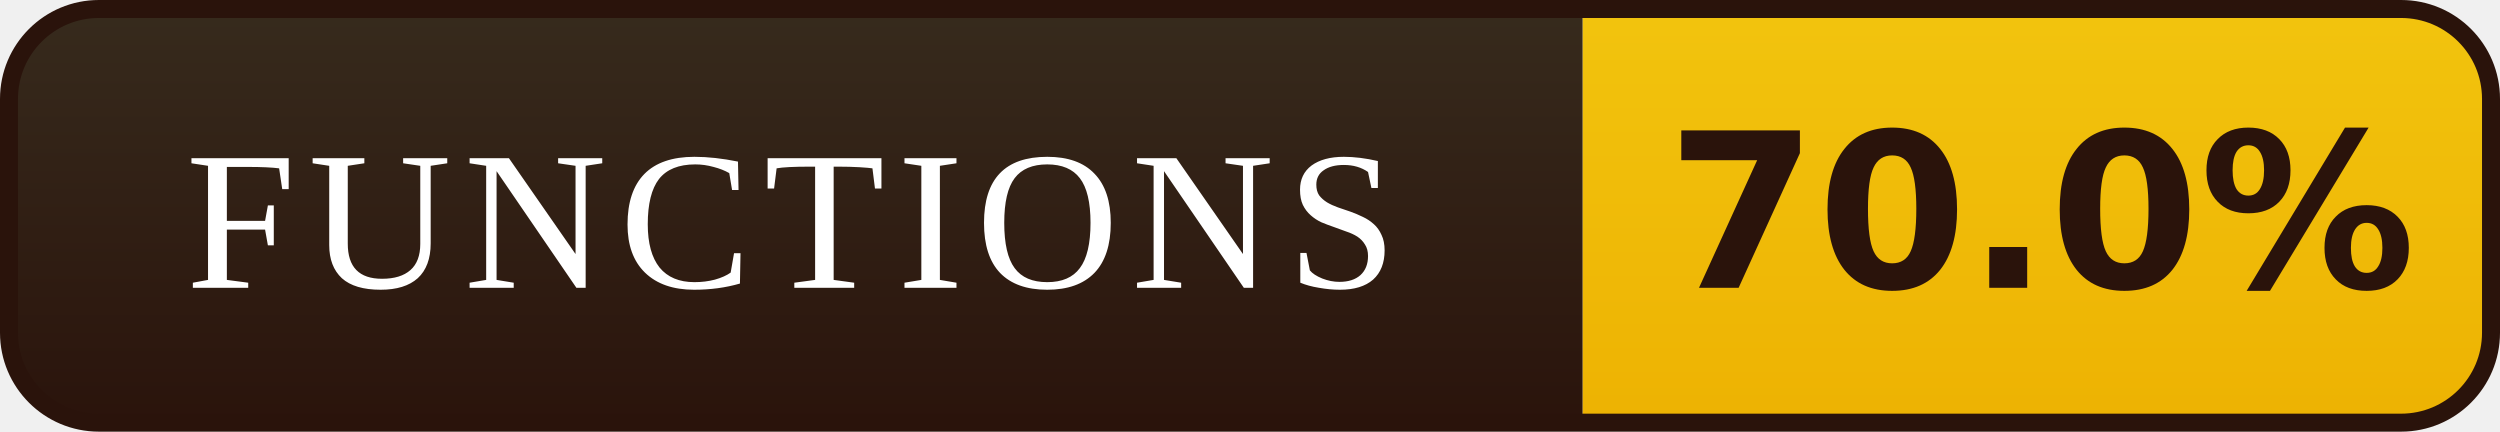
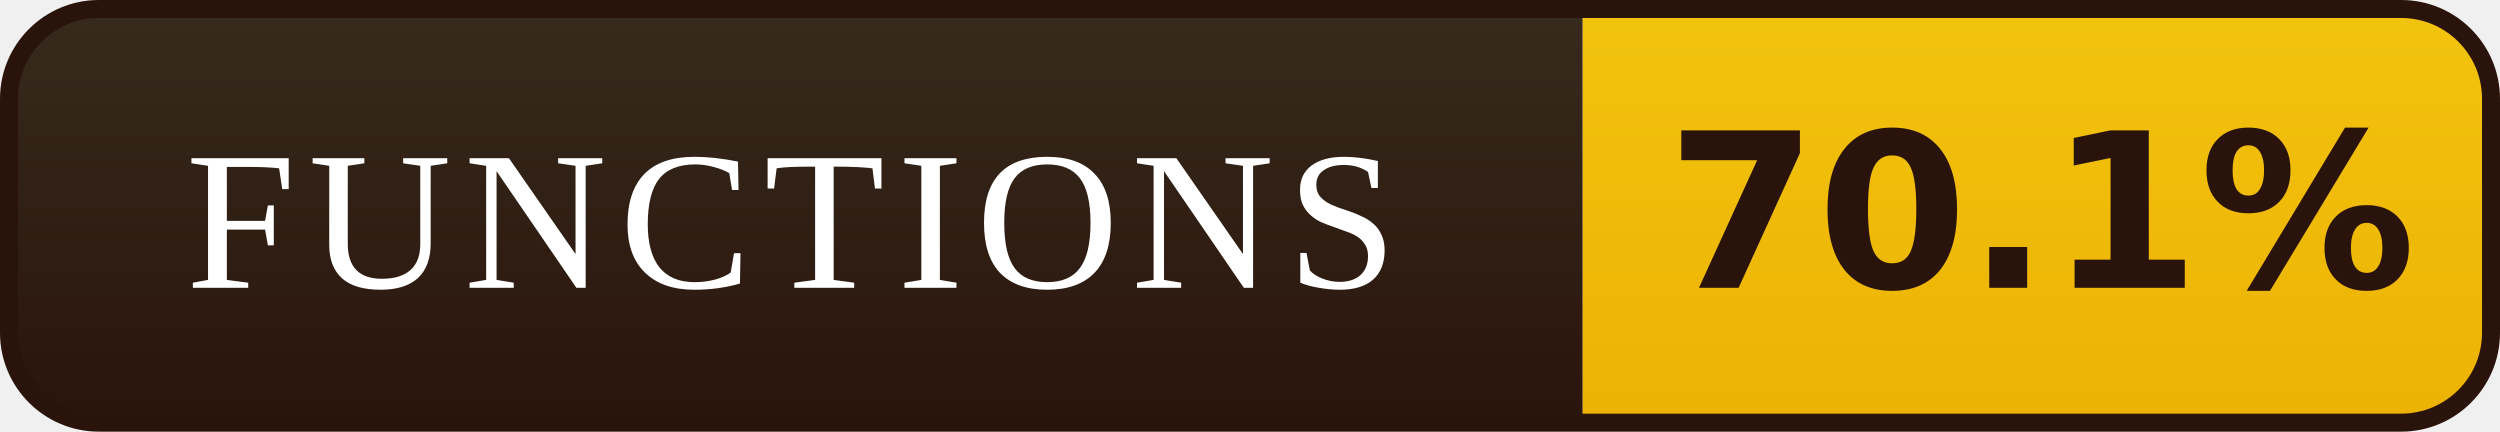
- <svg xmlns="http://www.w3.org/2000/svg" width="139" height="24" viewBox="0 0 139 24" role="img" aria-label="FUNCTIONS: 70.0%">
+ <svg xmlns="http://www.w3.org/2000/svg" width="139" height="24" viewBox="0 0 139 24" role="img" aria-label="FUNCTIONS: 70.1%">
  <defs>
    <linearGradient id="l" x1="0" y1="0" x2="0" y2="1">
      <stop offset="0" stop-color="#372B1D" />
      <stop offset="1" stop-color="#2A130B" />
    </linearGradient>
    <linearGradient id="v" x1="0" y1="0" x2="0" y2="1">
      <stop offset="0" stop-color="#F2C40E" />
      <stop offset="1" stop-color="#EDB202" />
    </linearGradient>
    <clipPath id="r">
      <rect x="0.5" y="0.5" width="138" height="23" rx="5" />
    </clipPath>
  </defs>
  <g clip-path="url(#r)">
    <rect width="88" height="24" fill="url(#l)" />
    <rect x="88" width="51" height="24" fill="url(#v)" />
  </g>
  <rect x="0.5" y="0.5" width="138" height="23" rx="5" fill="none" stroke="#2A130B" />
  <g font-family="Georgia,'Times New Roman',serif" font-size="11" letter-spacing="0.7" fill="#FFFFFF" text-anchor="middle">
    <text x="44.0" y="16">FUNCTIONS</text>
  </g>
  <g font-family="Verdana,'DejaVu Sans',sans-serif" font-size="12" font-weight="bold" fill="#2A130B" text-anchor="middle">
-     <text x="113.5" y="16">70.0%</text>
+     <text x="113.5" y="16">70.1%</text>
  </g>
</svg>
